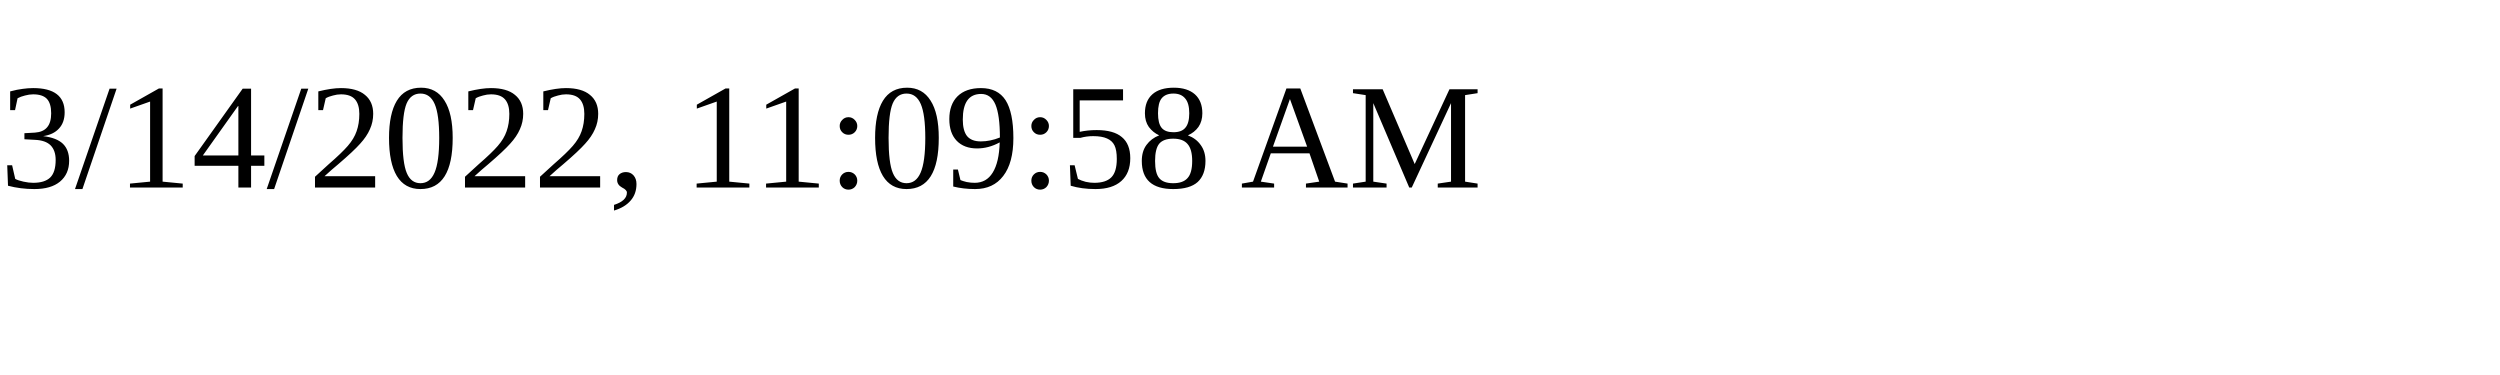
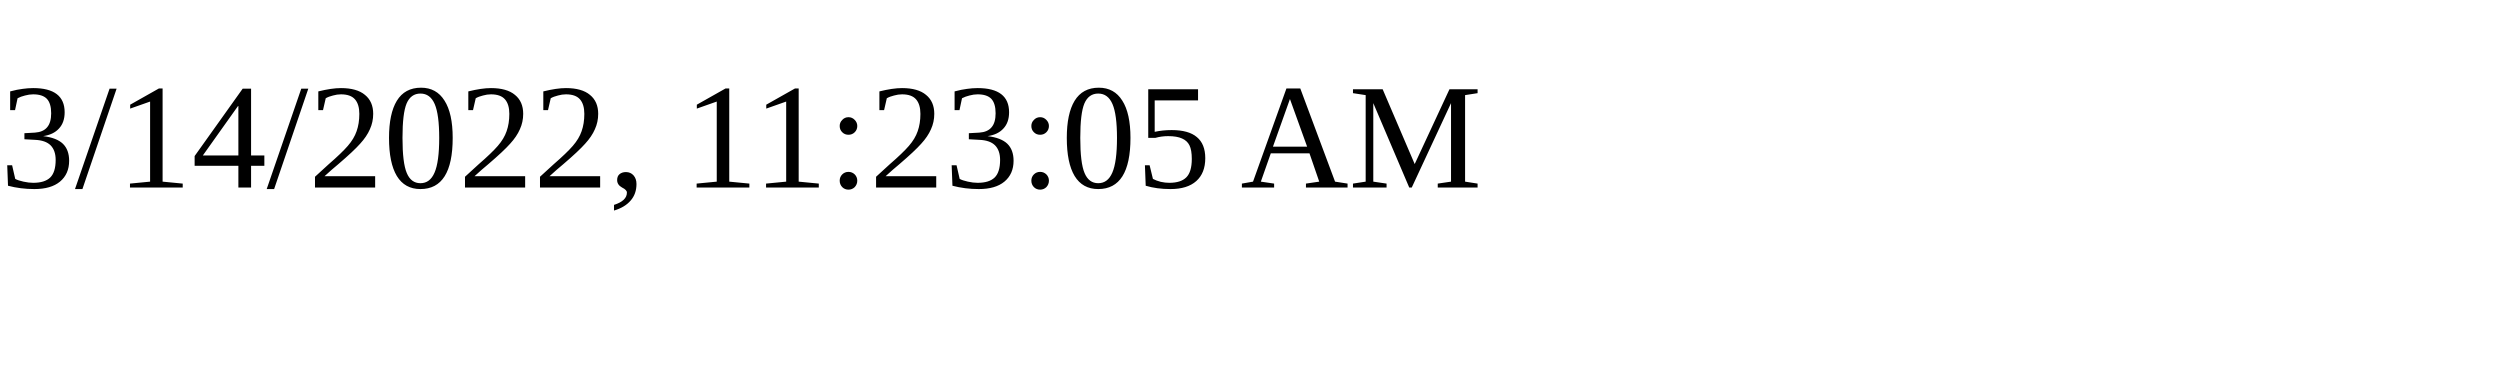
<svg xmlns="http://www.w3.org/2000/svg" height="30" width="200">
-   <text x="0" y="15">3/14/2022, 11:09:58 AM</text>
+   <text x="0" y="15">3/14/2022, 11:23:05 AM</text>
</svg>
